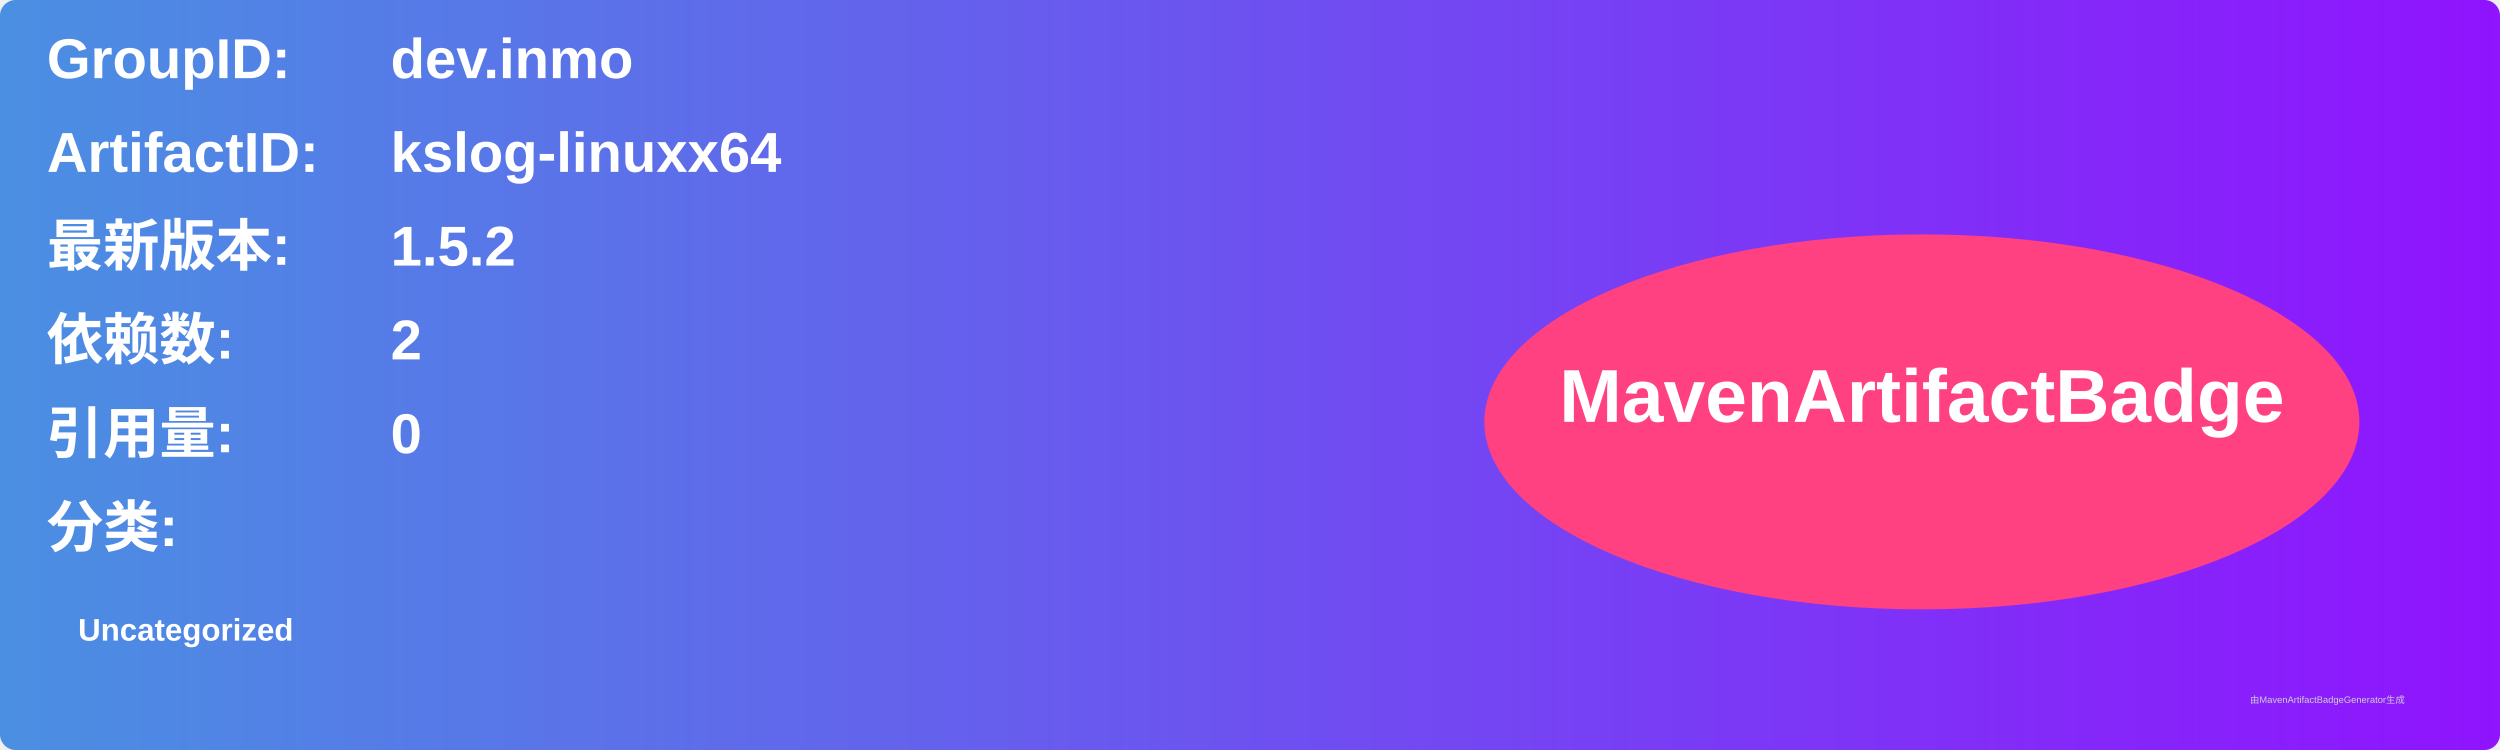
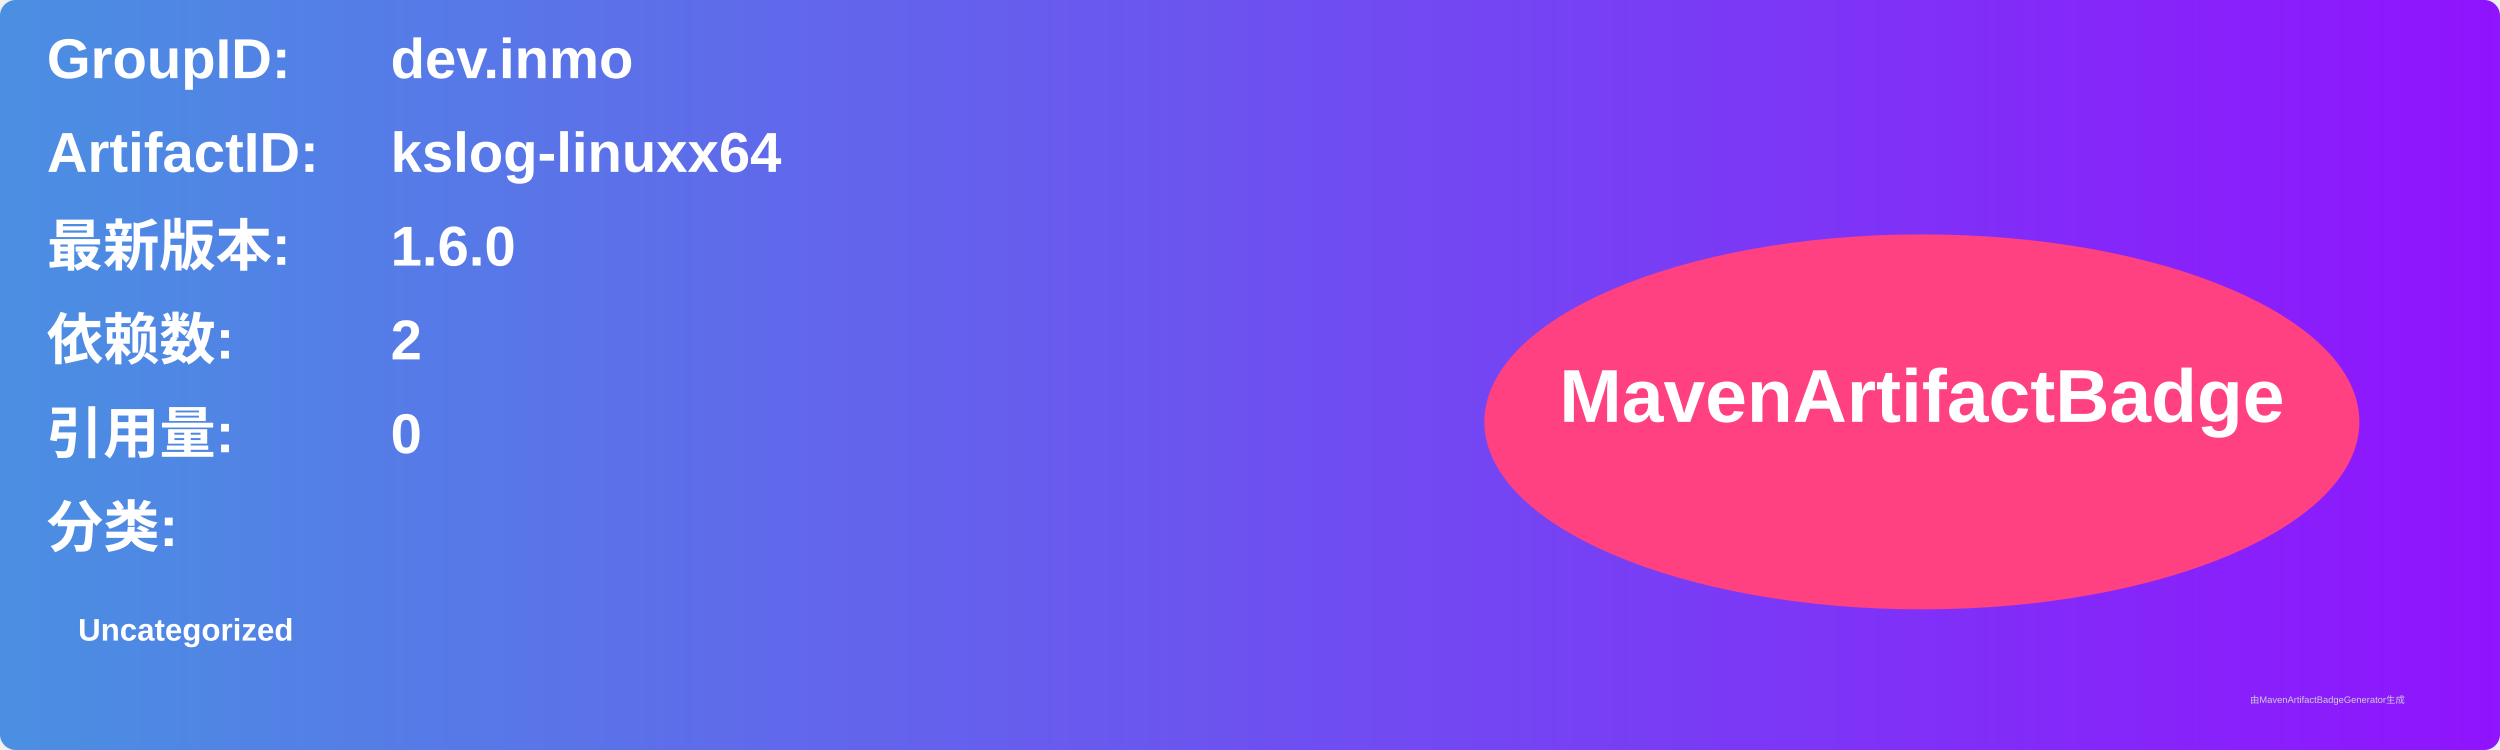
<svg xmlns="http://www.w3.org/2000/svg" width="800" height="240" viewBox="0 0 800 240">
  <linearGradient id="grad" x1="0%" y1="0%" x2="100%" y2="0%">
    <stop offset="0%" stop-color="#4a90e2" />
    <stop offset="100%" stop-color="#9013fe" />
  </linearGradient>
  <rect width="100%" height="100%" rx="5" ry="5" fill="url(#grad)" />
  <g transform="translate(15, 15)">
    <text x="0" y="10" font-family="Arial" font-size="18" fill="white" font-weight="bold" width="260">GroupID:</text>
    <text x="110" y="10" font-family="Arial" font-size="18" fill="white" font-weight="bold" width="460">dev.inmo</text>
    <text x="0" y="40" font-family="Arial" font-size="18" fill="white" font-weight="bold" width="260">ArtifactID:</text>
    <text x="110" y="40" font-family="Arial" font-size="18" fill="white" font-weight="bold" width="460">kslog-linuxx64</text>
    <text x="0" y="70" font-family="Arial" font-size="18" fill="white" font-weight="bold">最新版本:</text>
    <text x="110" y="70" font-family="Arial" font-size="18" fill="white" font-weight="bold">
-       <tspan font-weight="bold">1.5.2</tspan>
+       <tspan font-weight="bold">1.6.0</tspan>
    </text>
    <text x="0" y="100" font-family="Arial" font-size="18" fill="white" font-weight="bold">依赖数: </text>
    <text x="110" y="100" font-family="Arial" font-size="18" fill="white">
      <tspan font-weight="bold">2</tspan>
    </text>
    <text x="0" y="130" font-family="Arial" font-size="18" fill="white" font-weight="bold">引用量: </text>
    <text x="110" y="130" font-family="Arial" font-size="18" fill="white">
      <tspan font-weight="bold">0</tspan>
    </text>
    <text x="0" y="160" font-family="Arial" font-size="18" fill="white" font-weight="bold">分类:</text>
    <text x="10" y="190" font-family="Arial" font-size="10" fill="white">
      <tspan font-weight="bold">Uncategorized</tspan>
    </text>
    <ellipse cx="600" cy="120" rx="140" ry="60" fill="#ff4081" />
    <text x="600" y="120" text-anchor="middle" font-family="Arial" font-size="24" fill="white" font-weight="bold">MavenArtifactBadge</text>
  </g>
  <text x="720" y="225" font-family="Arial" font-size="3" fill="#d0d0d0">由MavenArtifactBadgeGenerator生成</text>
</svg>
